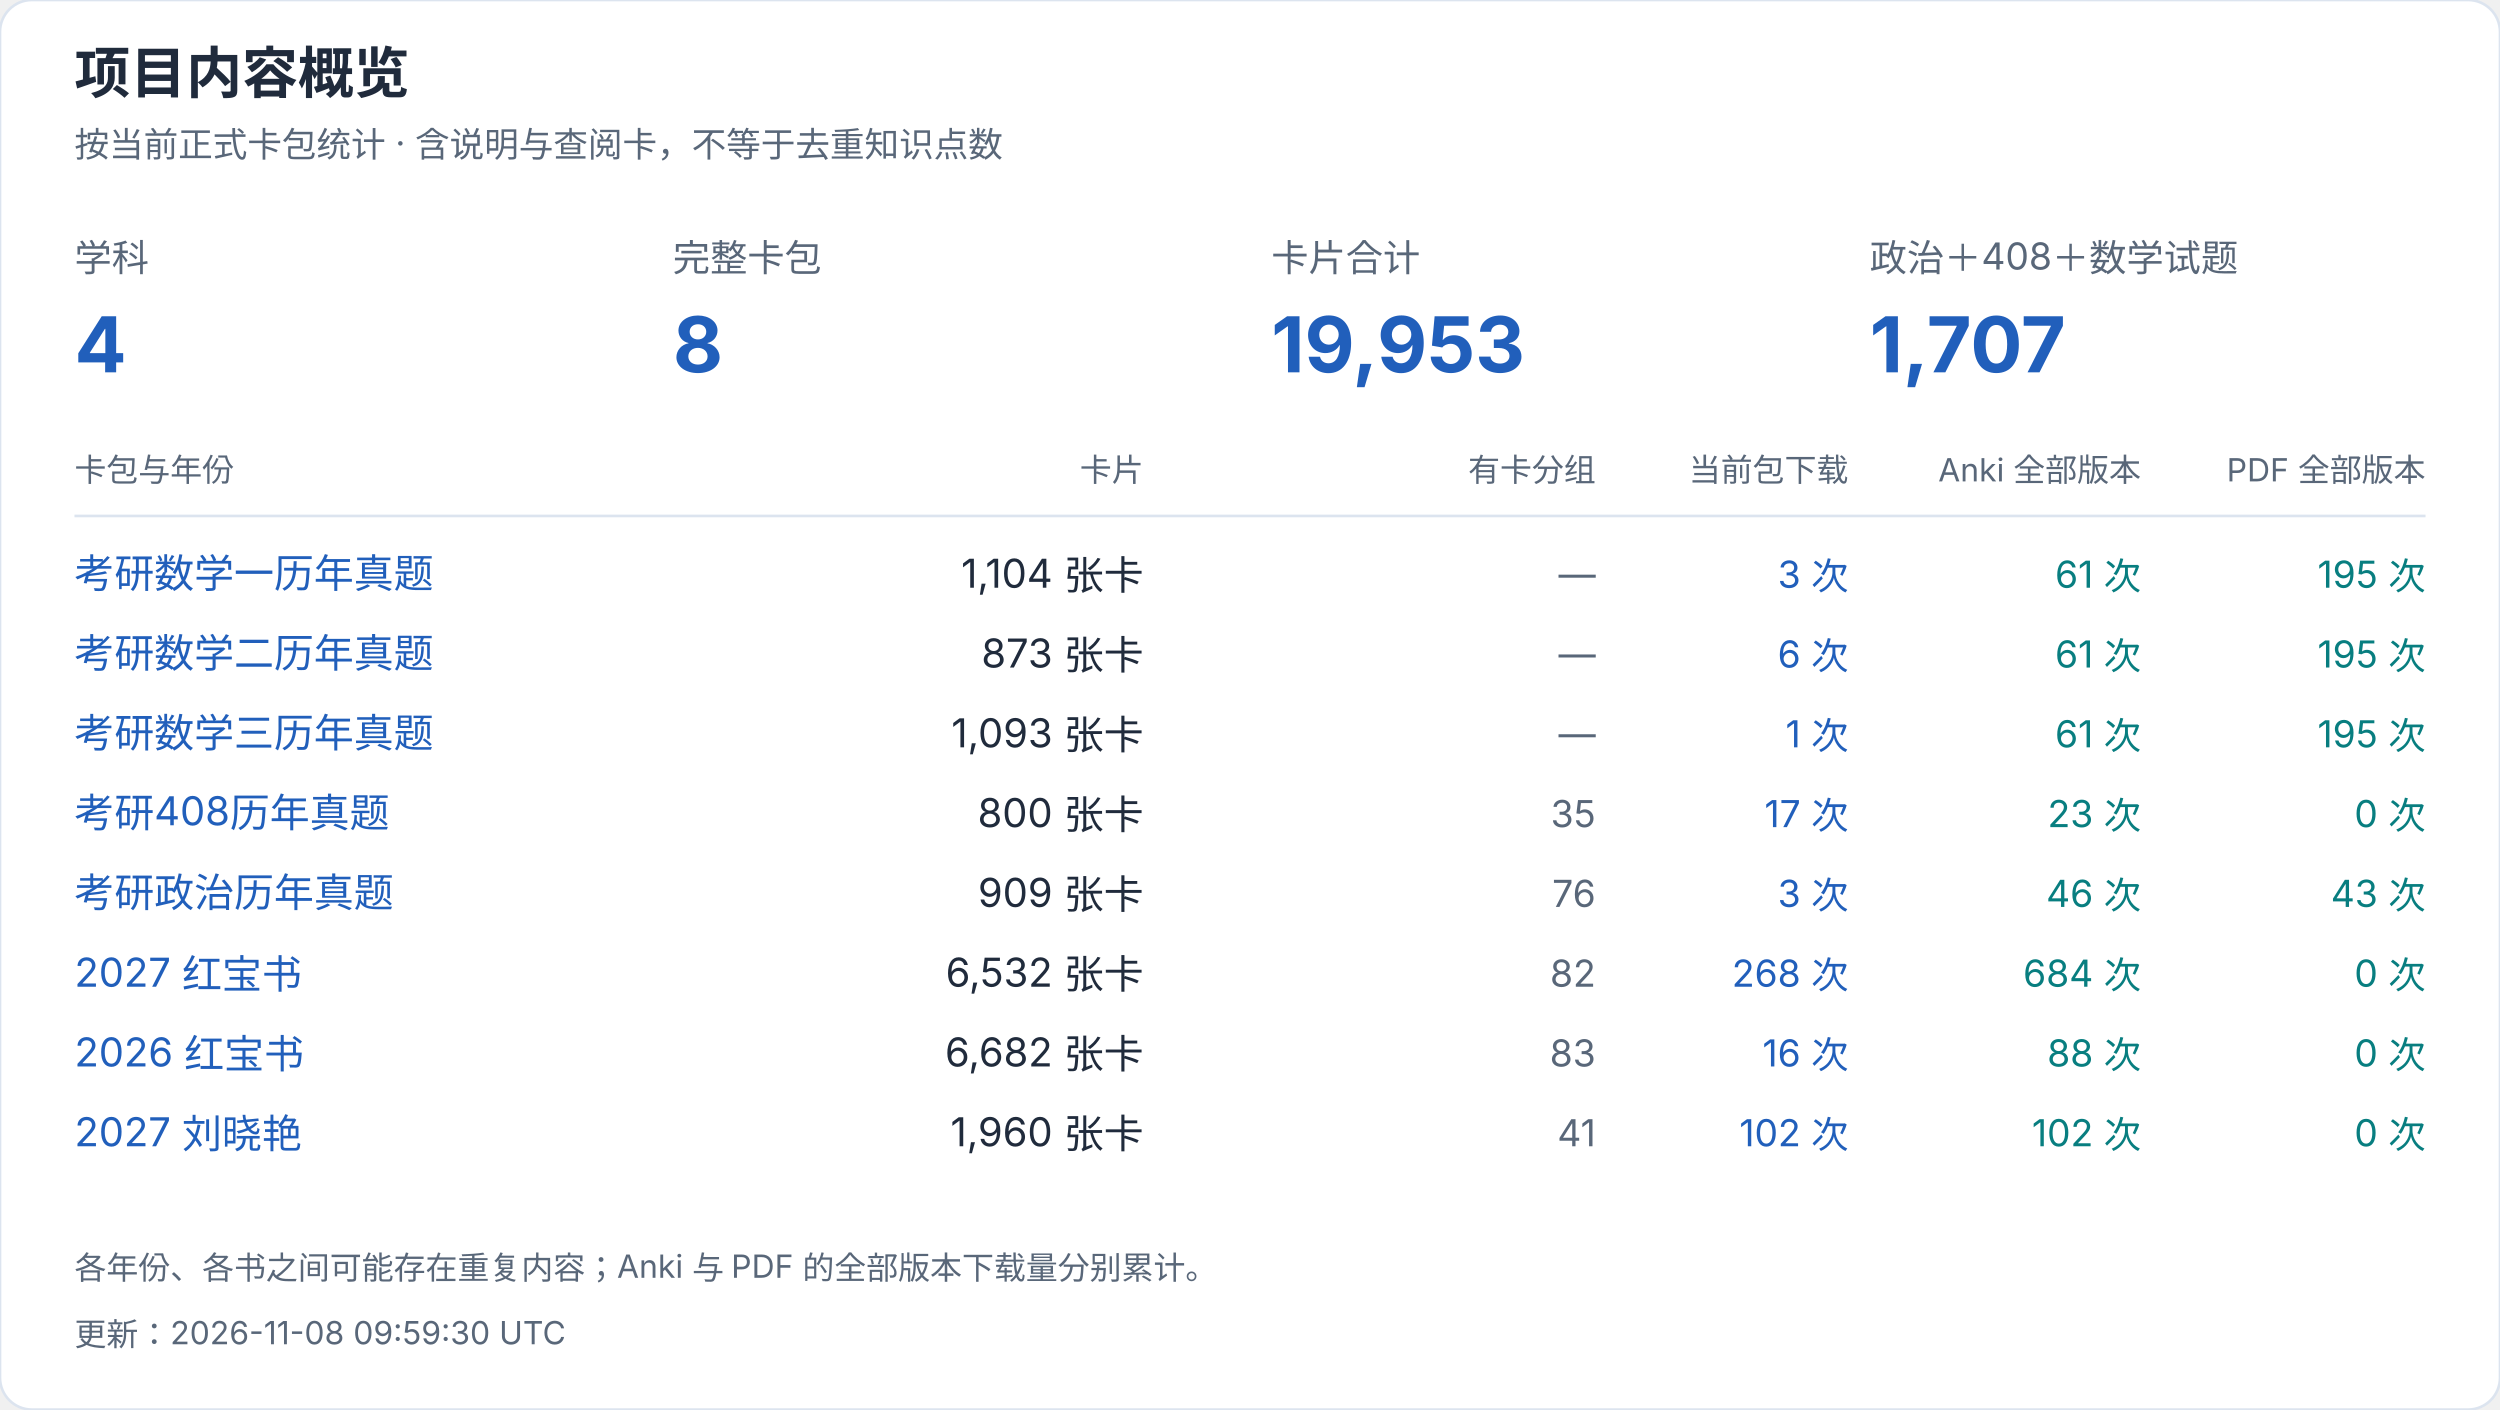
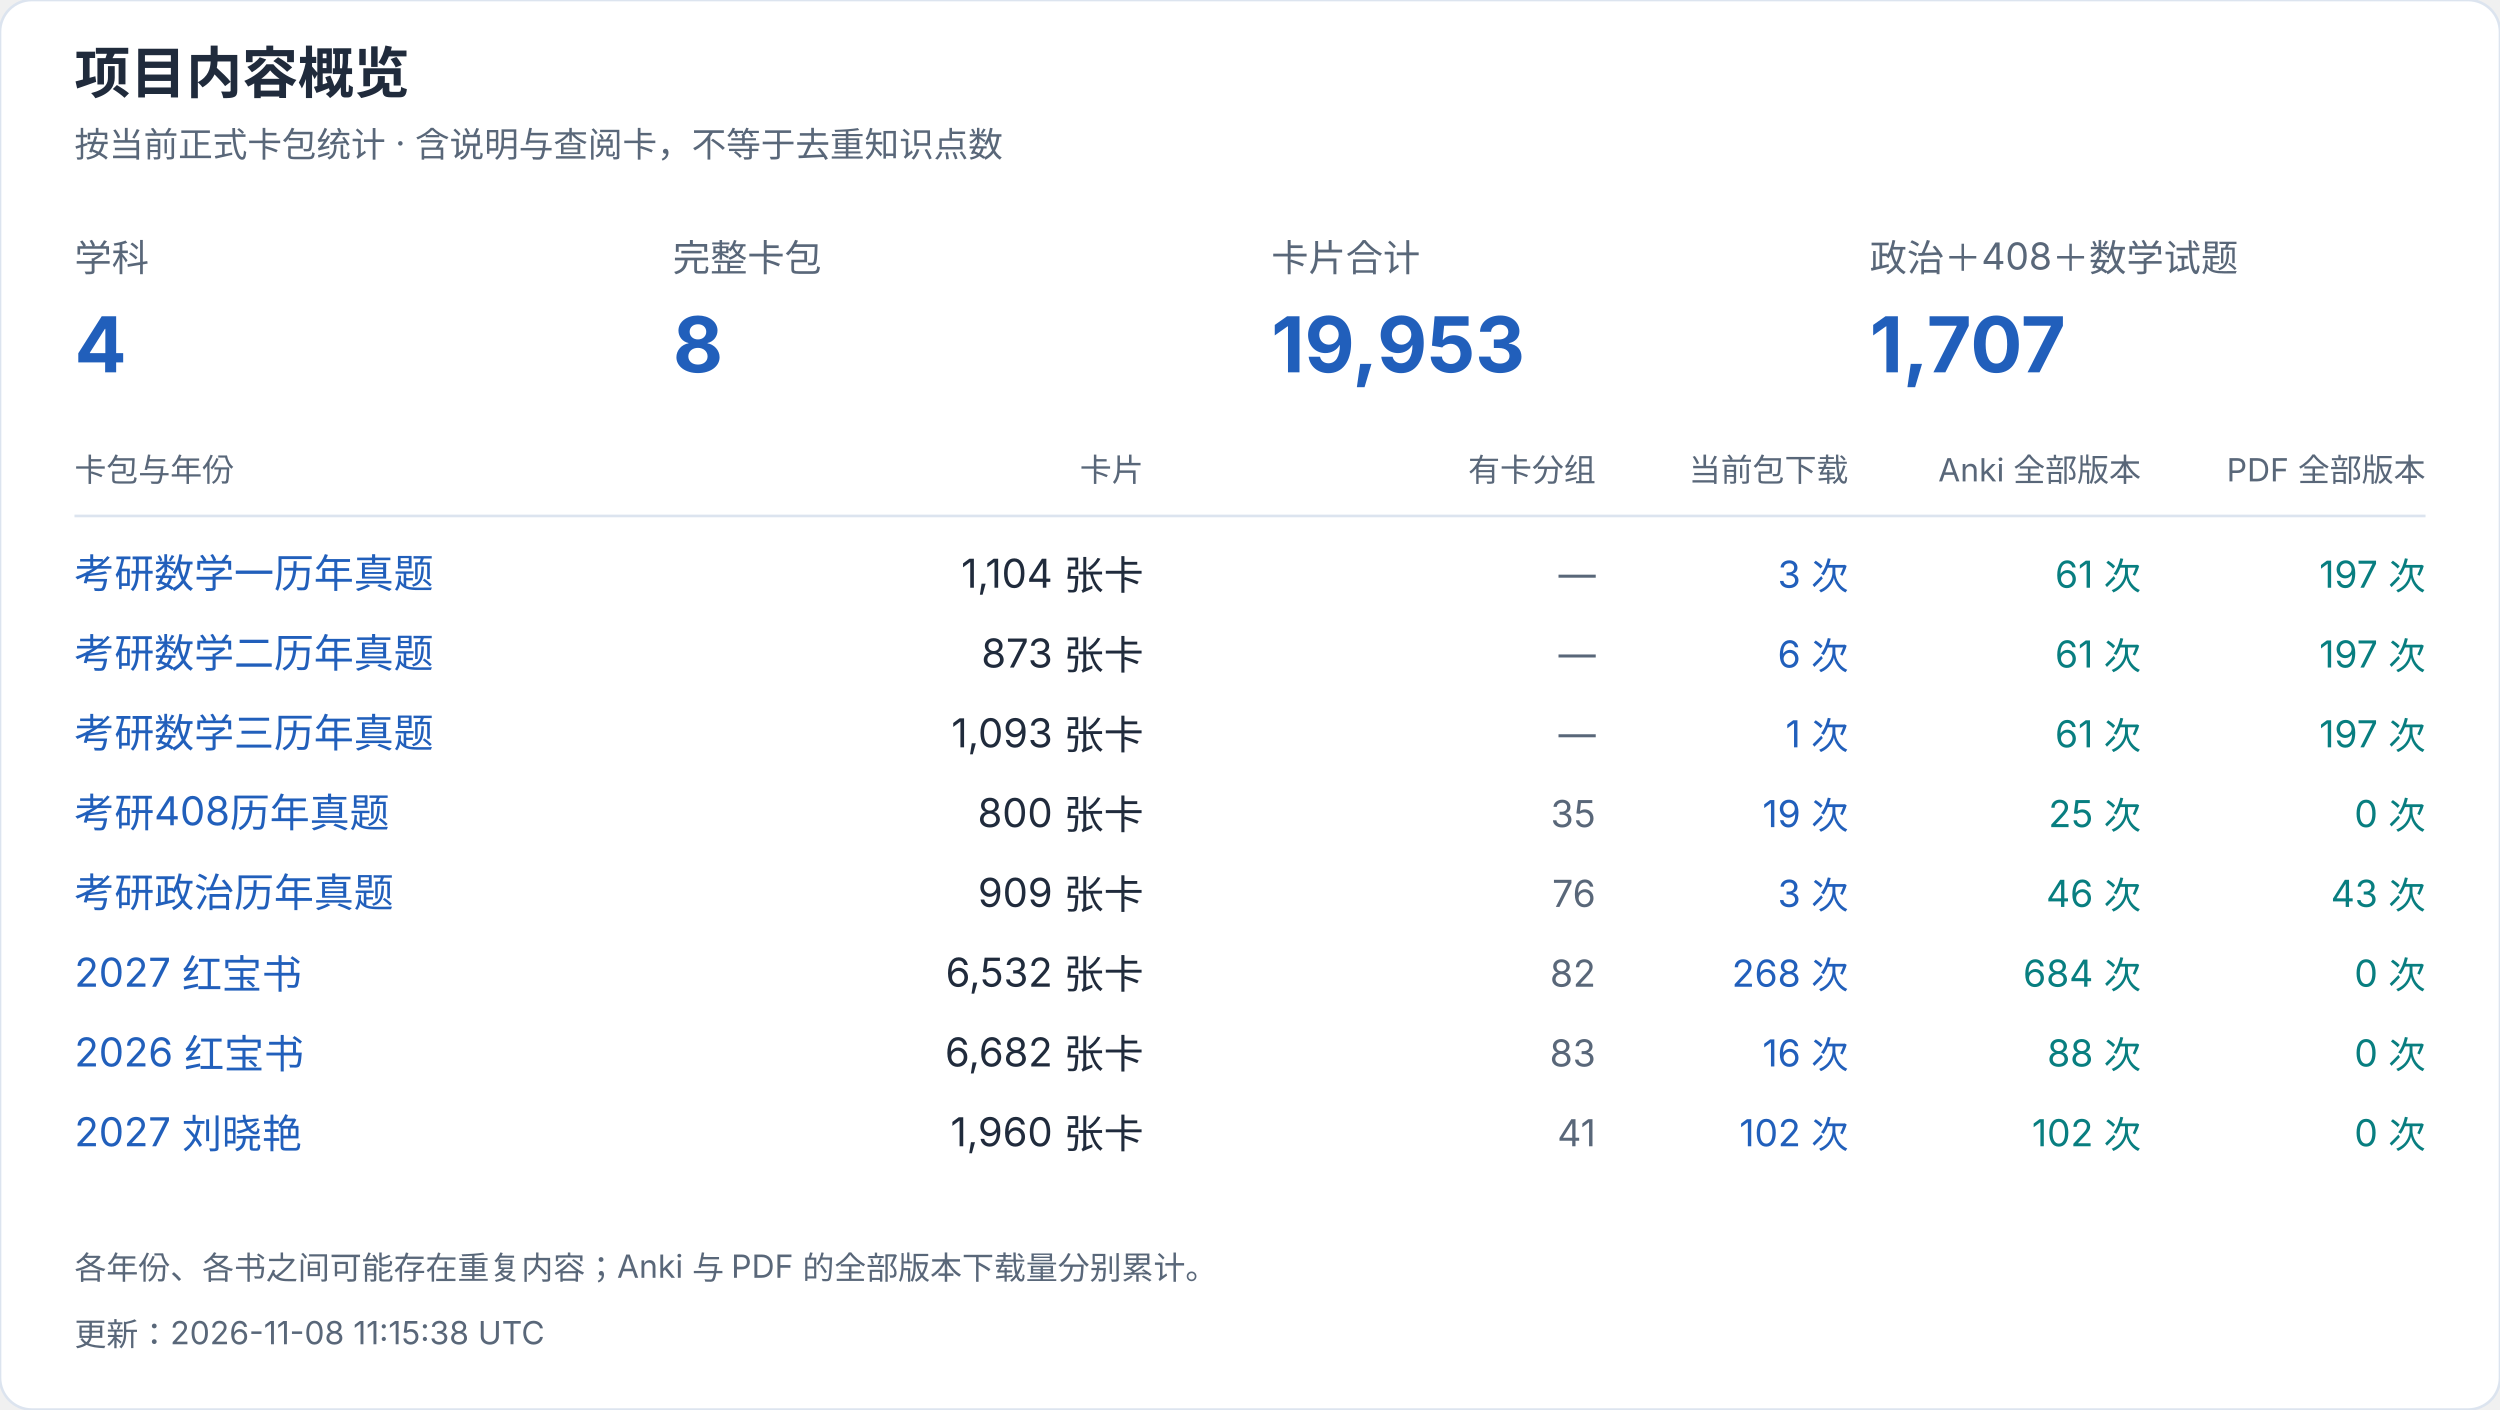
<svg xmlns="http://www.w3.org/2000/svg" width="940" height="530" viewBox="0 0 940 530" role="img" aria-label="项目内容概览">
  <style>text{font-family:-apple-system,BlinkMacSystemFont,"Segoe UI","PingFang SC","Microsoft YaHei",sans-serif;font-variant-numeric:tabular-nums}</style>
  <rect width="940" height="530" rx="12" fill="white" stroke="#dce4ef" />
  <text x="28" y="35" font-size="21" fill="#202b3c" font-weight="650" text-anchor="start">项目内容概览</text>
  <text x="28" y="59" font-size="13" fill="#596779" font-weight="400" text-anchor="start">按当前正式卡包统计 · 含说明与查阅卡，不等于去重知识点数</text>
  <text x="28" y="102" font-size="14" fill="#596779" font-weight="400" text-anchor="start">学科</text>
  <text x="28" y="140" font-size="29" fill="#215fbb" font-weight="650" text-anchor="start">4</text>
  <text x="253" y="102" font-size="14" fill="#596779" font-weight="400" text-anchor="start">完整卡包</text>
  <text x="253" y="140" font-size="29" fill="#215fbb" font-weight="650" text-anchor="start">8</text>
  <text x="478" y="102" font-size="14" fill="#596779" font-weight="400" text-anchor="start">卡片合计</text>
  <text x="478" y="140" font-size="29" fill="#215fbb" font-weight="650" text-anchor="start">19,953</text>
  <text x="703" y="102" font-size="14" fill="#596779" font-weight="400" text-anchor="start">政治＋408＋数学试题</text>
  <text x="703" y="140" font-size="29" fill="#215fbb" font-weight="650" text-anchor="start">1,707</text>
  <text x="28" y="181" font-size="12" fill="#596779" font-weight="400" text-anchor="start">卡包与年份</text>
  <text x="430" y="181" font-size="12" fill="#596779" font-weight="400" text-anchor="end">卡片</text>
  <text x="600" y="181" font-size="12" fill="#596779" font-weight="400" text-anchor="end">有卡分组</text>
  <text x="695" y="181" font-size="12" fill="#596779" font-weight="400" text-anchor="end">当前包下载</text>
  <text x="805" y="181" font-size="12" fill="#596779" font-weight="400" text-anchor="end">Anki 全部版本</text>
  <text x="912" y="181" font-size="12" fill="#596779" font-weight="400" text-anchor="end">PDF 全部版本</text>
  <path d="M28 194H912" stroke="#dce4ef" />
  <a href="https://github.com/CHNragdoll/anki-pipeline/releases/tag/math-exams">
    <text x="28" y="221" font-size="15" fill="#215fbb" font-weight="400" text-anchor="start">考研数学一历年真题</text>
  </a>
  <text x="430" y="221" font-size="15" fill="#202b3c" font-weight="400" text-anchor="end">1,104 张卡</text>
  <text x="600" y="221" font-size="14" fill="#596779" font-weight="400" text-anchor="end">—</text>
  <text x="695" y="221" font-size="14" fill="#215fbb" font-weight="400" text-anchor="end">3 次</text>
  <text x="805" y="221" font-size="14" fill="#087e80" font-weight="400" text-anchor="end">61 次</text>
-   <text x="912" y="221" font-size="14" fill="#087e80" font-weight="400" text-anchor="end">195 次</text>
+   <text x="912" y="221" font-size="14" fill="#087e80" font-weight="400" text-anchor="end">197 次</text>
  <a href="https://github.com/CHNragdoll/anki-pipeline/releases/tag/math-exams">
    <text x="28" y="251" font-size="15" fill="#215fbb" font-weight="400" text-anchor="start">考研数学二历年真题</text>
  </a>
  <text x="430" y="251" font-size="15" fill="#202b3c" font-weight="400" text-anchor="end">873 张卡</text>
  <text x="600" y="251" font-size="14" fill="#596779" font-weight="400" text-anchor="end">—</text>
  <text x="695" y="251" font-size="14" fill="#215fbb" font-weight="400" text-anchor="end">6 次</text>
  <text x="805" y="251" font-size="14" fill="#087e80" font-weight="400" text-anchor="end">61 次</text>
-   <text x="912" y="251" font-size="14" fill="#087e80" font-weight="400" text-anchor="end">195 次</text>
+   <text x="912" y="251" font-size="14" fill="#087e80" font-weight="400" text-anchor="end">197 次</text>
  <a href="https://github.com/CHNragdoll/anki-pipeline/releases/tag/math-exams">
    <text x="28" y="281" font-size="15" fill="#215fbb" font-weight="400" text-anchor="start">考研数学三历年真题</text>
  </a>
  <text x="430" y="281" font-size="15" fill="#202b3c" font-weight="400" text-anchor="end">1,093 张卡</text>
  <text x="600" y="281" font-size="14" fill="#596779" font-weight="400" text-anchor="end">—</text>
  <text x="695" y="281" font-size="14" fill="#215fbb" font-weight="400" text-anchor="end">1 次</text>
  <text x="805" y="281" font-size="14" fill="#087e80" font-weight="400" text-anchor="end">61 次</text>
-   <text x="912" y="281" font-size="14" fill="#087e80" font-weight="400" text-anchor="end">195 次</text>
+   <text x="912" y="281" font-size="14" fill="#087e80" font-weight="400" text-anchor="end">197 次</text>
  <a href="https://github.com/CHNragdoll/anki-pipeline/releases/tag/cs408-exams">
    <text x="28" y="311" font-size="15" fill="#215fbb" font-weight="400" text-anchor="start">考研408历年真题</text>
  </a>
  <text x="430" y="311" font-size="15" fill="#202b3c" font-weight="400" text-anchor="end">800 张卡</text>
  <text x="600" y="311" font-size="14" fill="#596779" font-weight="400" text-anchor="end">35</text>
-   <text x="695" y="311" font-size="14" fill="#215fbb" font-weight="400" text-anchor="end">17 次</text>
-   <text x="805" y="311" font-size="14" fill="#087e80" font-weight="400" text-anchor="end">23 次</text>
+   <text x="695" y="311" font-size="14" fill="#215fbb" font-weight="400" text-anchor="end">19 次</text>
+   <text x="805" y="311" font-size="14" fill="#087e80" font-weight="400" text-anchor="end">25 次</text>
  <text x="912" y="311" font-size="14" fill="#087e80" font-weight="400" text-anchor="end">0 次</text>
  <a href="https://github.com/CHNragdoll/anki-pipeline/releases/tag/politics-exams">
    <text x="28" y="341" font-size="15" fill="#215fbb" font-weight="400" text-anchor="start">考研政治历年真题</text>
  </a>
  <text x="430" y="341" font-size="15" fill="#202b3c" font-weight="400" text-anchor="end">909 张卡</text>
  <text x="600" y="341" font-size="14" fill="#596779" font-weight="400" text-anchor="end">76</text>
  <text x="695" y="341" font-size="14" fill="#215fbb" font-weight="400" text-anchor="end">3 次</text>
  <text x="805" y="341" font-size="14" fill="#087e80" font-weight="400" text-anchor="end">46 次</text>
  <text x="912" y="341" font-size="14" fill="#087e80" font-weight="400" text-anchor="end">43 次</text>
  <a href="https://github.com/CHNragdoll/anki-pipeline/releases/tag/redbook-2027.10.06">
    <text x="28" y="371" font-size="15" fill="#215fbb" font-weight="400" text-anchor="start">2027 红宝书</text>
  </a>
  <text x="430" y="371" font-size="15" fill="#202b3c" font-weight="400" text-anchor="end">6,532 张卡</text>
  <text x="600" y="371" font-size="14" fill="#596779" font-weight="400" text-anchor="end">82</text>
  <text x="695" y="371" font-size="14" fill="#215fbb" font-weight="400" text-anchor="end">268 次</text>
  <text x="805" y="371" font-size="14" fill="#087e80" font-weight="400" text-anchor="end">684 次</text>
  <text x="912" y="371" font-size="14" fill="#087e80" font-weight="400" text-anchor="end">0 次</text>
  <a href="https://github.com/CHNragdoll/anki-pipeline/releases/tag/redbook-2026.10.06">
    <text x="28" y="401" font-size="15" fill="#215fbb" font-weight="400" text-anchor="start">2026 红宝书</text>
  </a>
  <text x="430" y="401" font-size="15" fill="#202b3c" font-weight="400" text-anchor="end">6,682 张卡</text>
  <text x="600" y="401" font-size="14" fill="#596779" font-weight="400" text-anchor="end">83</text>
  <text x="695" y="401" font-size="14" fill="#215fbb" font-weight="400" text-anchor="end">16 次</text>
  <text x="805" y="401" font-size="14" fill="#087e80" font-weight="400" text-anchor="end">88 次</text>
  <text x="912" y="401" font-size="14" fill="#087e80" font-weight="400" text-anchor="end">0 次</text>
  <a href="https://github.com/CHNragdoll/anki-pipeline/releases/tag/v3.0.1">
    <text x="28" y="431" font-size="15" fill="#215fbb" font-weight="400" text-anchor="start">2027 刘晓艳</text>
  </a>
  <text x="430" y="431" font-size="15" fill="#202b3c" font-weight="400" text-anchor="end">1,960 张卡</text>
  <text x="600" y="431" font-size="14" fill="#596779" font-weight="400" text-anchor="end">41</text>
  <text x="695" y="431" font-size="14" fill="#215fbb" font-weight="400" text-anchor="end">102 次</text>
  <text x="805" y="431" font-size="14" fill="#087e80" font-weight="400" text-anchor="end">102 次</text>
  <text x="912" y="431" font-size="14" fill="#087e80" font-weight="400" text-anchor="end">0 次</text>
  <text x="28" y="481" font-size="12" fill="#596779" font-weight="400" text-anchor="start">各年份、各书之间可能存在重复内容；Anki 与 PDF 的全部版本下载量分别累计。</text>
-   <text x="28" y="506" font-size="12" fill="#596779" font-weight="400" text-anchor="start">更新：2026-11-08 09:59:30 UTC</text>
+   <text x="28" y="506" font-size="12" fill="#596779" font-weight="400" text-anchor="start">更新：2026-11-08 11:15:38 UTC</text>
</svg>
